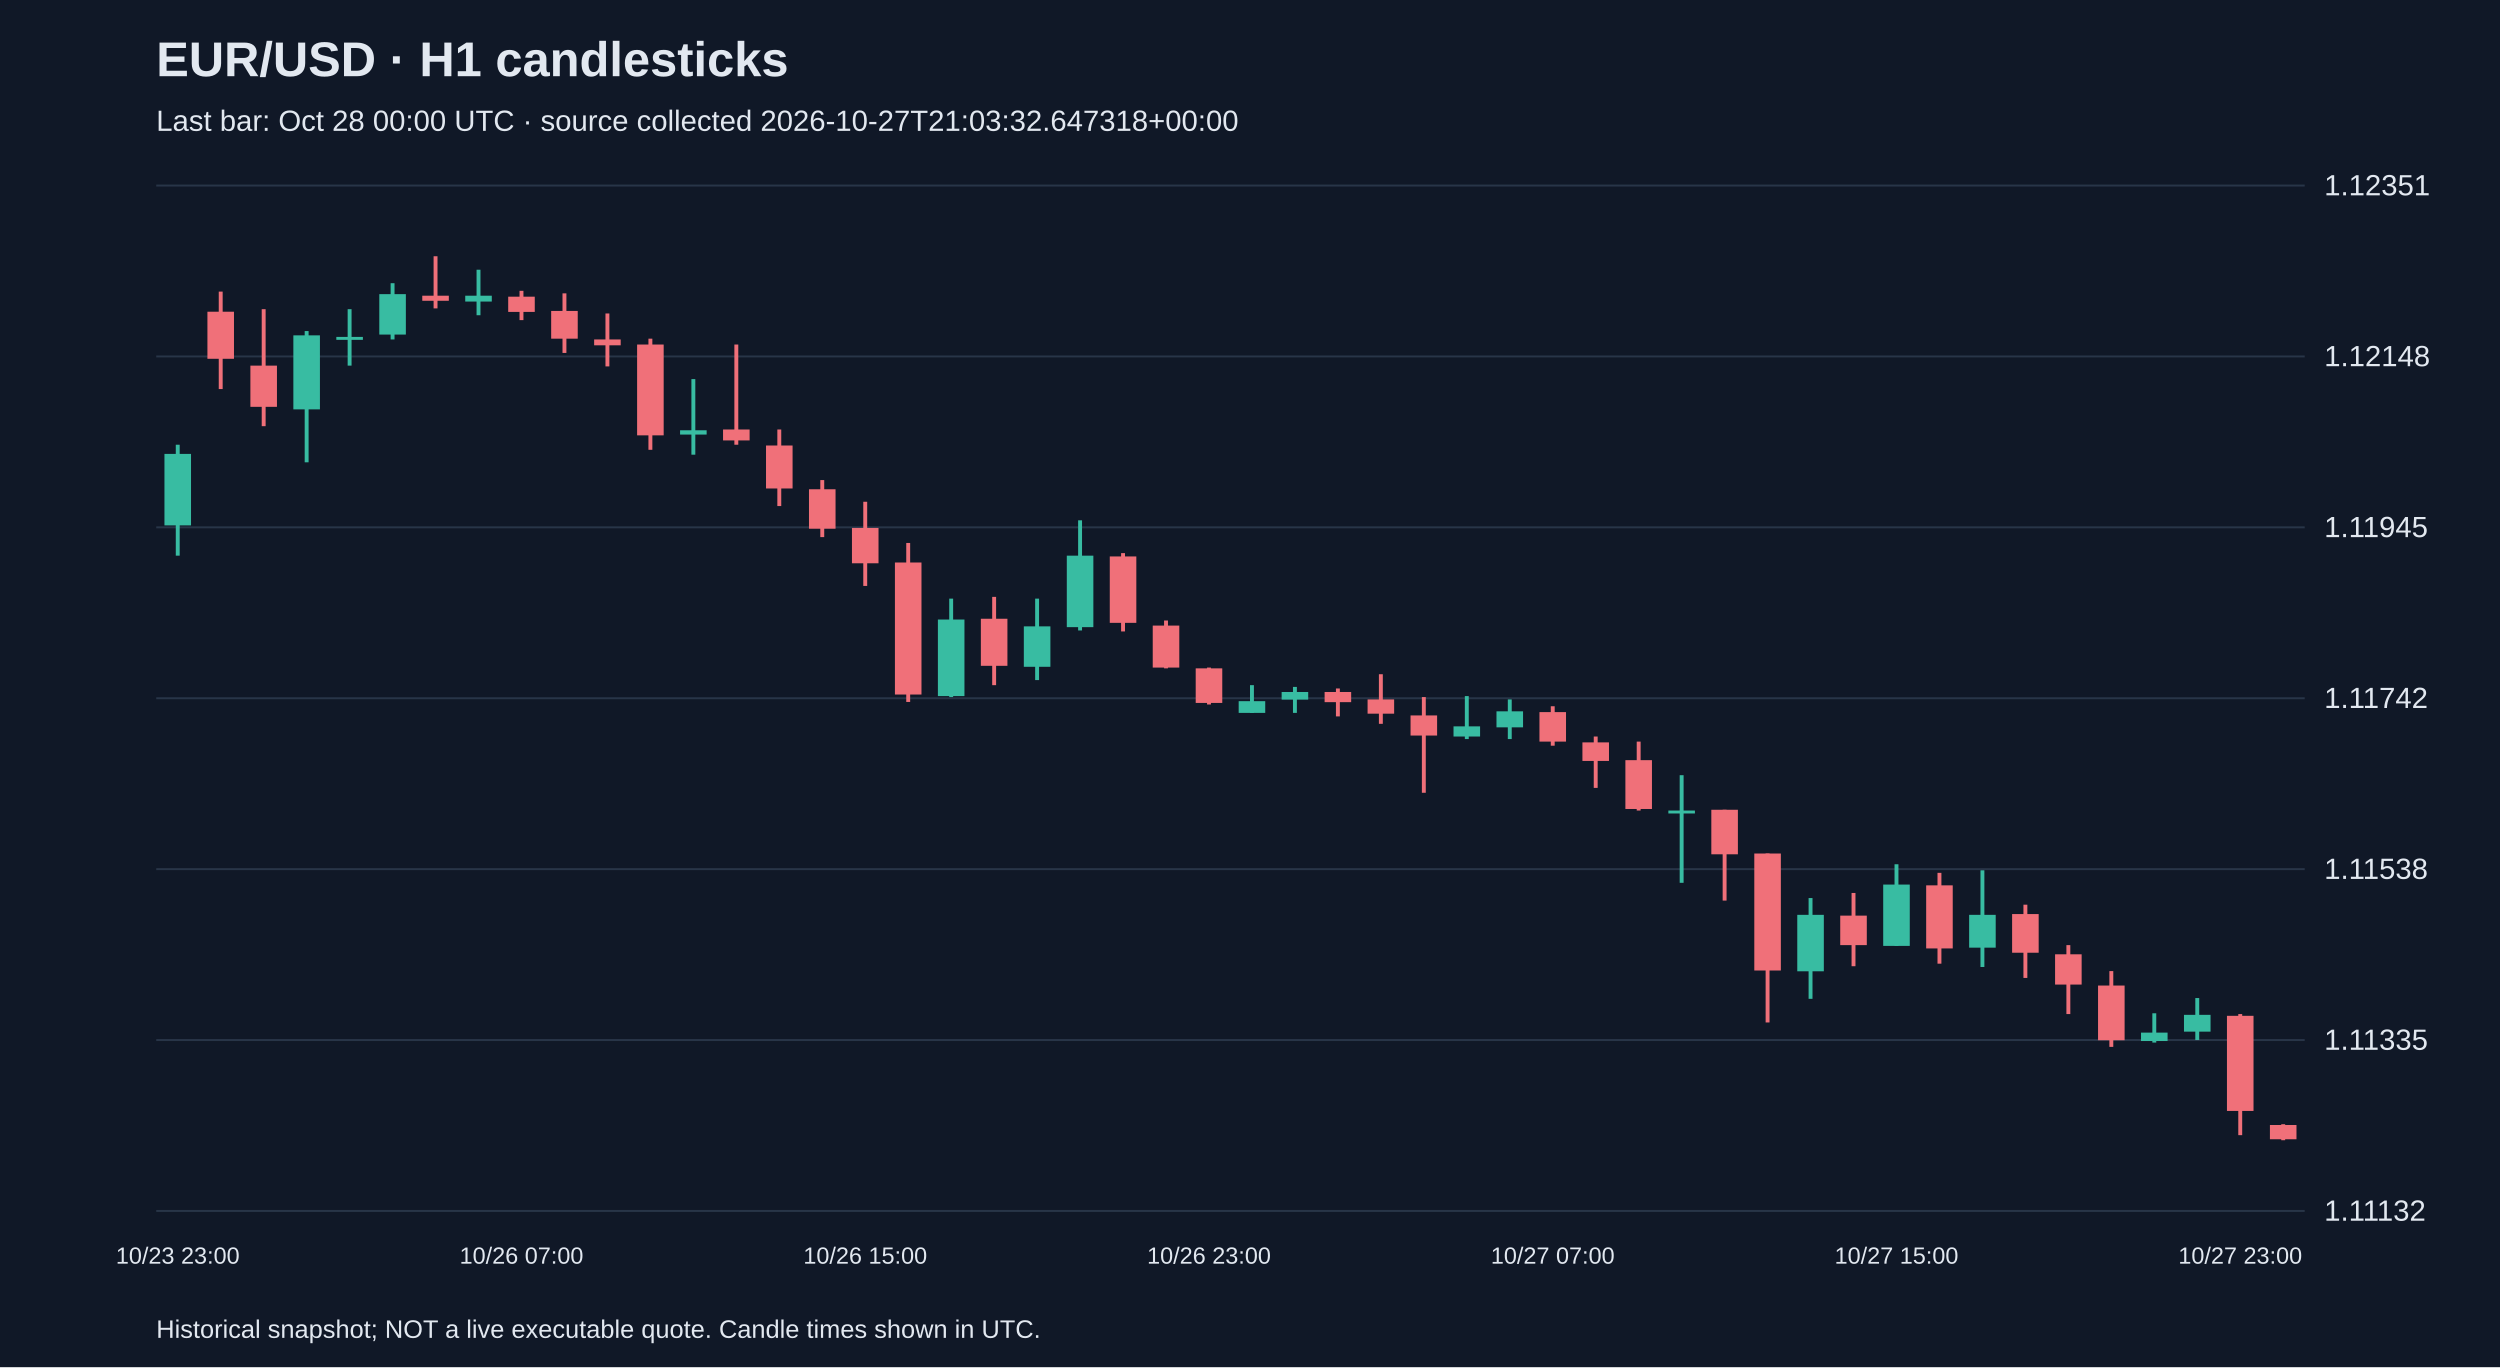
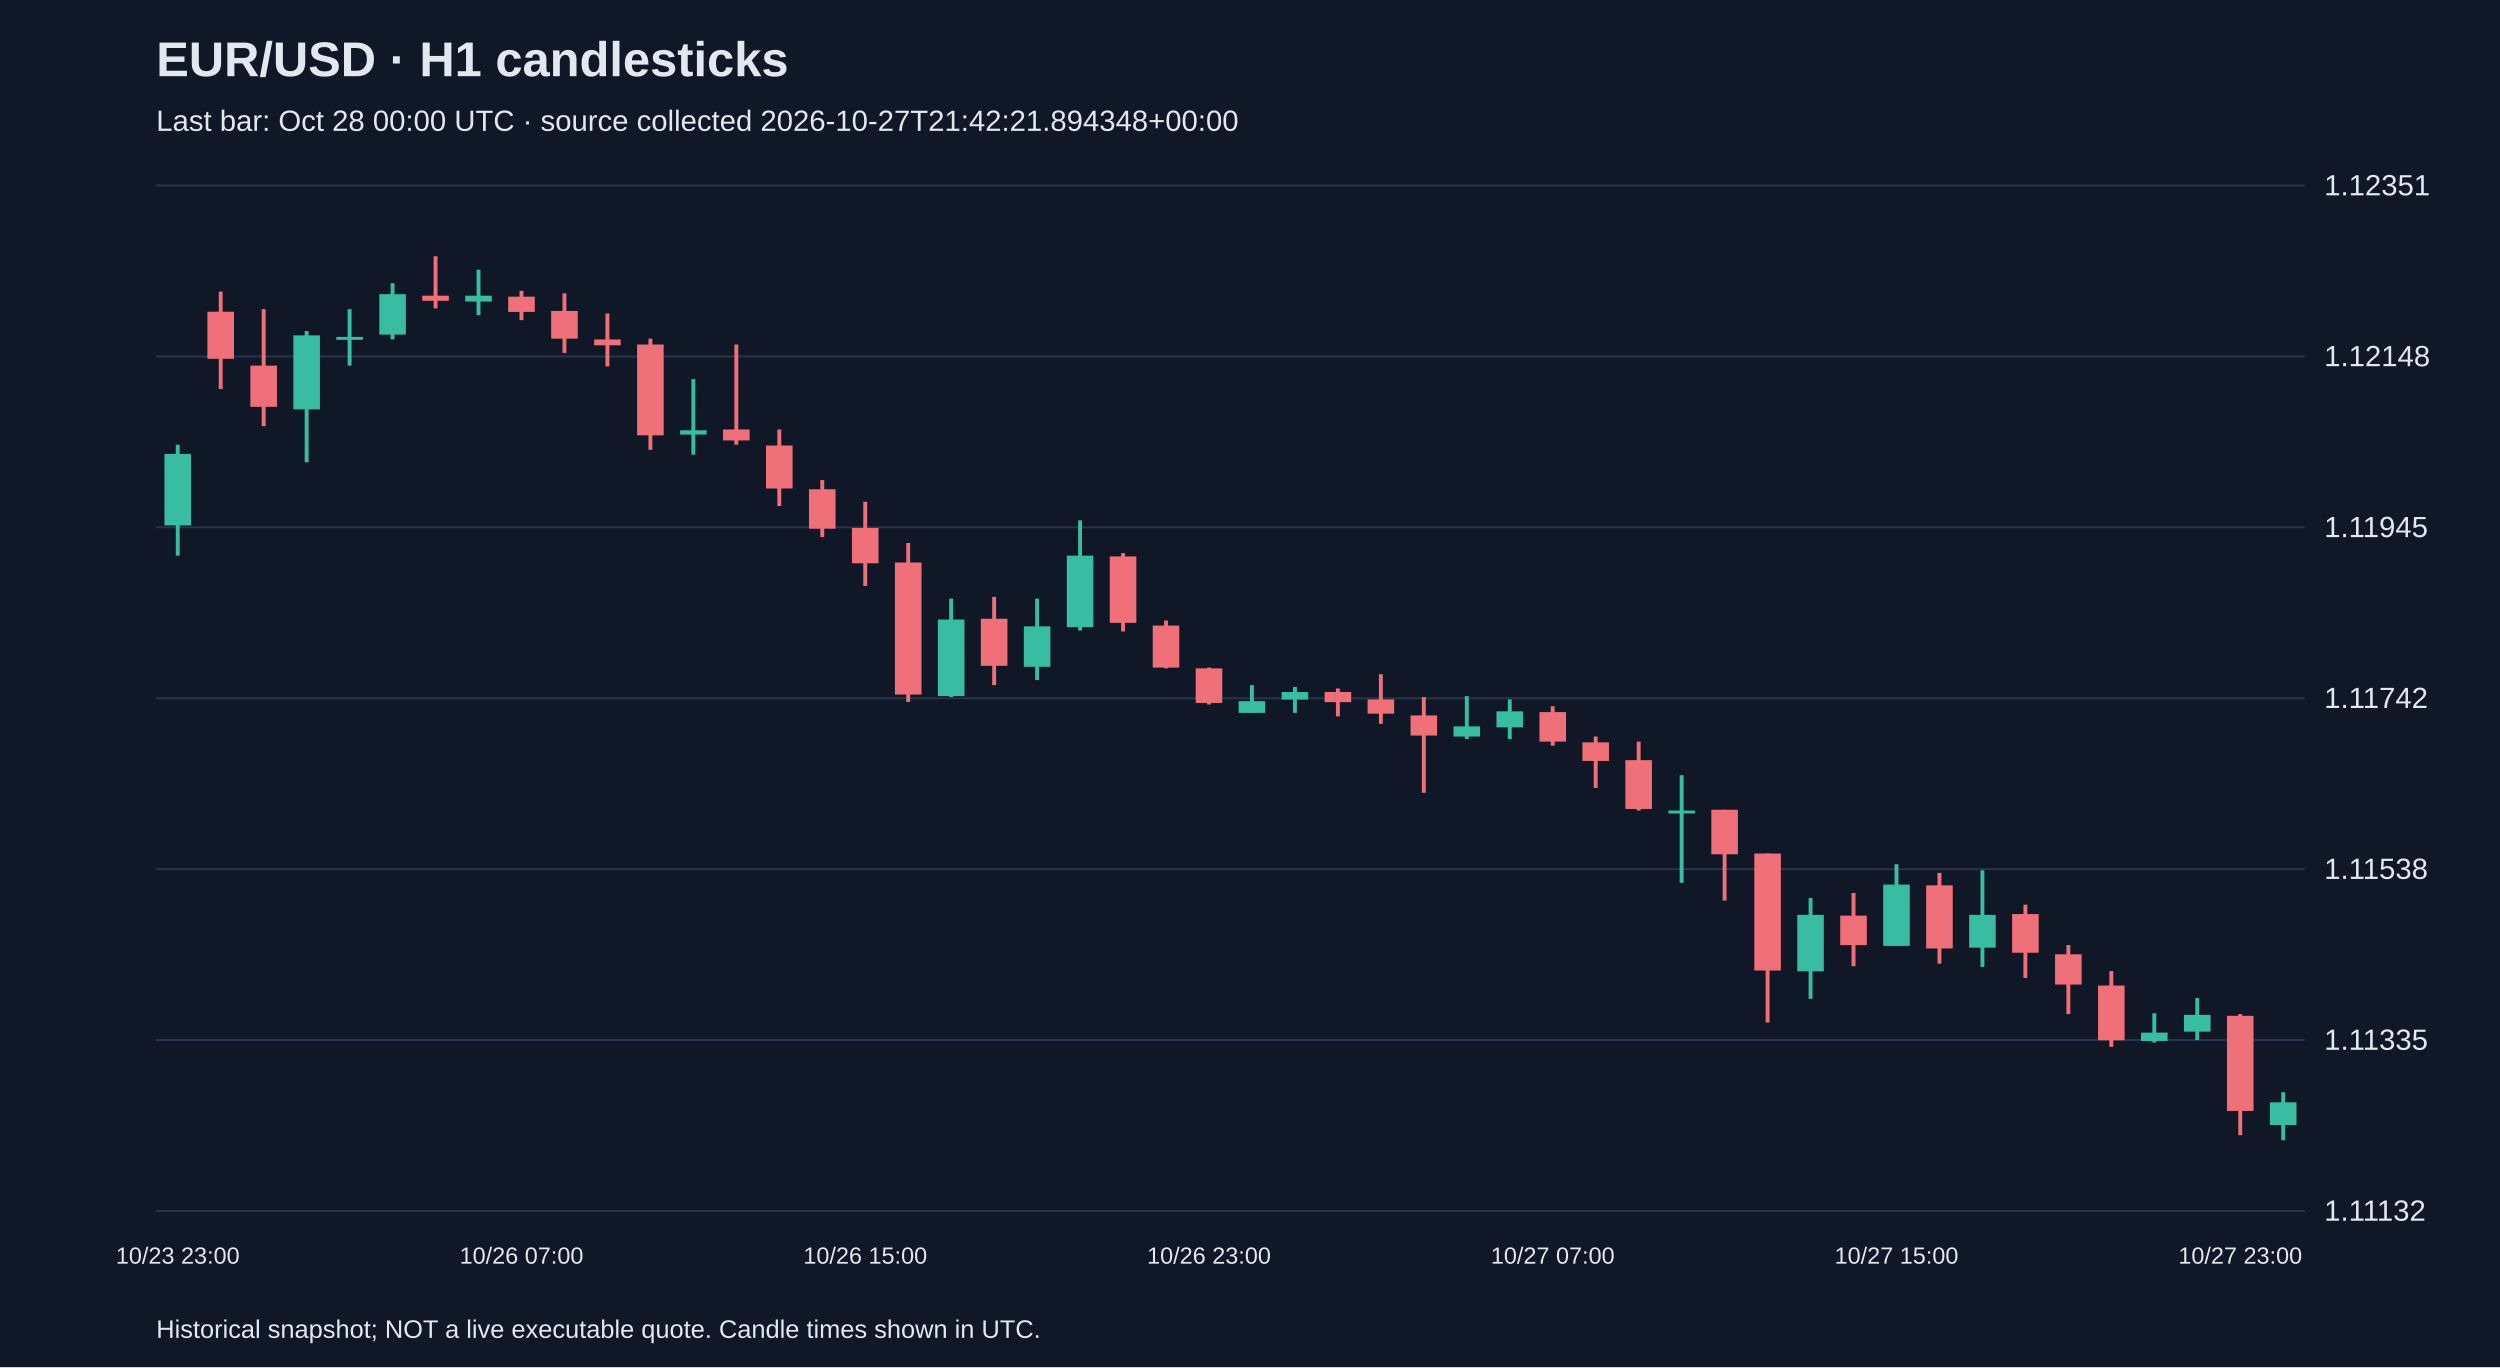
<svg xmlns="http://www.w3.org/2000/svg" viewBox="0 0 1280 700">
  <rect width="100%" height="100%" fill="#101827" />
  <style>text{font-family:Arial,sans-serif;fill:#e2e8f0}</style>
  <text x="80" y="39" font-size="25" font-weight="bold">EUR/USD · H1 candlesticks</text>
-   <text x="80" y="67" font-size="15" fill="#a6b1c5">Last bar: Oct 28 00:00 UTC · source collected 2026-10-27T21:03:32.647318+00:00</text>
+   <text x="80" y="67" font-size="15" fill="#a6b1c5">Last bar: Oct 28 00:00 UTC · source collected 2026-10-27T21:42:21.894348+00:00</text>
  <line x1="80" y1="620.0" x2="1180" y2="620.0" stroke="#283548" />
  <text x="1190" y="625.0" font-size="15">1.11132</text>
  <line x1="80" y1="532.5" x2="1180" y2="532.5" stroke="#283548" />
  <text x="1190" y="537.5" font-size="15">1.11335</text>
  <line x1="80" y1="445.0" x2="1180" y2="445.0" stroke="#283548" />
  <text x="1190" y="450.0" font-size="15">1.11538</text>
  <line x1="80" y1="357.5" x2="1180" y2="357.5" stroke="#283548" />
  <text x="1190" y="362.5" font-size="15">1.11742</text>
  <line x1="80" y1="270.0" x2="1180" y2="270.0" stroke="#283548" />
  <text x="1190" y="275.0" font-size="15">1.11945</text>
  <line x1="80" y1="182.5" x2="1180" y2="182.5" stroke="#283548" />
  <text x="1190" y="187.5" font-size="15">1.12148</text>
  <line x1="80" y1="95.0" x2="1180" y2="95.0" stroke="#283548" />
  <text x="1190" y="100.0" font-size="15">1.12351</text>
  <line x1="91.0" y1="227.7" x2="91.0" y2="284.5" stroke="#38bca2" stroke-width="2" />
  <rect x="84.2" y="232.4" width="13.6" height="36.6" fill="#38bca2" />
  <text x="91.0" y="647" text-anchor="middle" font-size="12">10/23 23:00</text>
  <line x1="113.0" y1="149.3" x2="113.0" y2="199.2" stroke="#f07079" stroke-width="2" />
  <rect x="106.2" y="159.6" width="13.6" height="24.1" fill="#f07079" />
  <line x1="135.0" y1="158.3" x2="135.0" y2="218.2" stroke="#f07079" stroke-width="2" />
  <rect x="128.2" y="187.2" width="13.6" height="21.1" fill="#f07079" />
  <line x1="157.0" y1="169.5" x2="157.0" y2="236.7" stroke="#38bca2" stroke-width="2" />
  <rect x="150.2" y="171.7" width="13.6" height="37.9" fill="#38bca2" />
  <line x1="179.0" y1="158.3" x2="179.0" y2="187.2" stroke="#38bca2" stroke-width="2" />
  <rect x="172.2" y="172.5" width="13.6" height="1.5" fill="#38bca2" />
  <line x1="201.0" y1="145.0" x2="201.0" y2="173.8" stroke="#38bca2" stroke-width="2" />
  <rect x="194.2" y="150.6" width="13.6" height="20.7" fill="#38bca2" />
  <line x1="223.0" y1="131.2" x2="223.0" y2="157.9" stroke="#f07079" stroke-width="2" />
  <rect x="216.2" y="151.4" width="13.6" height="2.6" fill="#f07079" />
  <line x1="245.0" y1="138.1" x2="245.0" y2="161.4" stroke="#38bca2" stroke-width="2" />
  <rect x="238.2" y="151.4" width="13.6" height="3.0" fill="#38bca2" />
  <line x1="267.0" y1="148.9" x2="267.0" y2="163.9" stroke="#f07079" stroke-width="2" />
  <rect x="260.2" y="151.9" width="13.6" height="7.8" fill="#f07079" />
  <text x="267.0" y="647" text-anchor="middle" font-size="12">10/26 07:00</text>
  <line x1="289.0" y1="150.2" x2="289.0" y2="180.7" stroke="#f07079" stroke-width="2" />
  <rect x="282.2" y="159.2" width="13.6" height="14.2" fill="#f07079" />
  <line x1="311.0" y1="160.5" x2="311.0" y2="187.6" stroke="#f07079" stroke-width="2" />
  <rect x="304.2" y="173.8" width="13.6" height="3.0" fill="#f07079" />
  <line x1="333.0" y1="173.4" x2="333.0" y2="230.3" stroke="#f07079" stroke-width="2" />
  <rect x="326.2" y="176.4" width="13.6" height="46.5" fill="#f07079" />
  <line x1="355.0" y1="194.1" x2="355.0" y2="232.8" stroke="#38bca2" stroke-width="2" />
  <rect x="348.2" y="220.3" width="13.6" height="2.2" fill="#38bca2" />
  <line x1="377.0" y1="176.4" x2="377.0" y2="227.7" stroke="#f07079" stroke-width="2" />
  <rect x="370.2" y="219.9" width="13.6" height="5.6" fill="#f07079" />
  <line x1="399.0" y1="219.9" x2="399.0" y2="259.1" stroke="#f07079" stroke-width="2" />
  <rect x="392.2" y="228.1" width="13.6" height="22.0" fill="#f07079" />
  <line x1="421.0" y1="245.8" x2="421.0" y2="275.0" stroke="#f07079" stroke-width="2" />
  <rect x="414.2" y="250.5" width="13.6" height="20.2" fill="#f07079" />
  <line x1="443.0" y1="256.9" x2="443.0" y2="300.0" stroke="#f07079" stroke-width="2" />
  <rect x="436.2" y="270.3" width="13.6" height="18.1" fill="#f07079" />
  <text x="443.0" y="647" text-anchor="middle" font-size="12">10/26 15:00</text>
  <line x1="465.0" y1="278.0" x2="465.0" y2="359.4" stroke="#f07079" stroke-width="2" />
  <rect x="458.2" y="288.0" width="13.6" height="67.6" fill="#f07079" />
  <line x1="487.0" y1="306.5" x2="487.0" y2="356.9" stroke="#38bca2" stroke-width="2" />
  <rect x="480.2" y="317.2" width="13.6" height="39.2" fill="#38bca2" />
  <line x1="509.0" y1="305.6" x2="509.0" y2="350.8" stroke="#f07079" stroke-width="2" />
  <rect x="502.2" y="316.8" width="13.6" height="24.1" fill="#f07079" />
  <line x1="531.0" y1="306.5" x2="531.0" y2="348.2" stroke="#38bca2" stroke-width="2" />
  <rect x="524.2" y="320.7" width="13.6" height="20.7" fill="#38bca2" />
  <line x1="553.0" y1="266.4" x2="553.0" y2="322.8" stroke="#38bca2" stroke-width="2" />
  <rect x="546.2" y="284.5" width="13.6" height="36.6" fill="#38bca2" />
  <line x1="575.0" y1="283.2" x2="575.0" y2="323.3" stroke="#f07079" stroke-width="2" />
  <rect x="568.2" y="284.9" width="13.6" height="34.0" fill="#f07079" />
  <line x1="597.0" y1="317.7" x2="597.0" y2="342.2" stroke="#f07079" stroke-width="2" />
  <rect x="590.2" y="320.3" width="13.6" height="21.5" fill="#f07079" />
  <line x1="619.0" y1="341.8" x2="619.0" y2="360.7" stroke="#f07079" stroke-width="2" />
  <rect x="612.2" y="342.2" width="13.6" height="17.7" fill="#f07079" />
  <text x="619.0" y="647" text-anchor="middle" font-size="12">10/26 23:00</text>
  <line x1="641.0" y1="350.8" x2="641.0" y2="365.0" stroke="#38bca2" stroke-width="2" />
  <rect x="634.2" y="359.0" width="13.6" height="6.0" fill="#38bca2" />
  <line x1="663.0" y1="351.7" x2="663.0" y2="365.0" stroke="#38bca2" stroke-width="2" />
  <rect x="656.2" y="354.3" width="13.6" height="3.9" fill="#38bca2" />
  <line x1="685.0" y1="352.5" x2="685.0" y2="366.8" stroke="#f07079" stroke-width="2" />
  <rect x="678.2" y="354.3" width="13.6" height="5.2" fill="#f07079" />
  <line x1="707.0" y1="345.2" x2="707.0" y2="370.6" stroke="#f07079" stroke-width="2" />
  <rect x="700.2" y="358.1" width="13.6" height="7.3" fill="#f07079" />
  <line x1="729.0" y1="356.9" x2="729.0" y2="405.9" stroke="#f07079" stroke-width="2" />
  <rect x="722.2" y="366.3" width="13.6" height="10.3" fill="#f07079" />
  <line x1="751.0" y1="356.4" x2="751.0" y2="378.4" stroke="#38bca2" stroke-width="2" />
  <rect x="744.2" y="371.9" width="13.6" height="5.2" fill="#38bca2" />
  <line x1="773.0" y1="358.1" x2="773.0" y2="378.4" stroke="#38bca2" stroke-width="2" />
  <rect x="766.2" y="364.2" width="13.6" height="8.2" fill="#38bca2" />
  <line x1="795.0" y1="361.6" x2="795.0" y2="381.8" stroke="#f07079" stroke-width="2" />
  <rect x="788.2" y="364.6" width="13.6" height="15.1" fill="#f07079" />
  <text x="795.0" y="647" text-anchor="middle" font-size="12">10/27 07:00</text>
  <line x1="817.0" y1="377.1" x2="817.0" y2="403.4" stroke="#f07079" stroke-width="2" />
  <rect x="810.2" y="380.1" width="13.6" height="9.5" fill="#f07079" />
  <line x1="839.0" y1="379.7" x2="839.0" y2="415.0" stroke="#f07079" stroke-width="2" />
  <rect x="832.2" y="389.2" width="13.6" height="25.0" fill="#f07079" />
  <line x1="861.0" y1="396.9" x2="861.0" y2="452.0" stroke="#38bca2" stroke-width="2" />
  <rect x="854.2" y="415.0" width="13.6" height="1.5" fill="#38bca2" />
  <line x1="883.0" y1="414.6" x2="883.0" y2="461.1" stroke="#f07079" stroke-width="2" />
  <rect x="876.2" y="414.6" width="13.6" height="22.8" fill="#f07079" />
  <line x1="905.0" y1="437.0" x2="905.0" y2="523.5" stroke="#f07079" stroke-width="2" />
  <rect x="898.2" y="437.0" width="13.6" height="59.9" fill="#f07079" />
  <line x1="927.0" y1="459.8" x2="927.0" y2="511.4" stroke="#38bca2" stroke-width="2" />
  <rect x="920.2" y="468.4" width="13.6" height="28.9" fill="#38bca2" />
  <line x1="949.0" y1="457.2" x2="949.0" y2="494.7" stroke="#f07079" stroke-width="2" />
  <rect x="942.2" y="468.8" width="13.6" height="15.1" fill="#f07079" />
  <line x1="971.0" y1="442.5" x2="971.0" y2="484.3" stroke="#38bca2" stroke-width="2" />
  <rect x="964.2" y="452.9" width="13.6" height="31.4" fill="#38bca2" />
  <text x="971.0" y="647" text-anchor="middle" font-size="12">10/27 15:00</text>
  <line x1="993.0" y1="446.9" x2="993.0" y2="493.4" stroke="#f07079" stroke-width="2" />
  <rect x="986.2" y="453.3" width="13.6" height="32.3" fill="#f07079" />
  <line x1="1015.0" y1="445.6" x2="1015.0" y2="495.1" stroke="#38bca2" stroke-width="2" />
  <rect x="1008.2" y="468.4" width="13.6" height="16.8" fill="#38bca2" />
  <line x1="1037.0" y1="463.2" x2="1037.0" y2="500.7" stroke="#f07079" stroke-width="2" />
  <rect x="1030.2" y="468.0" width="13.6" height="19.8" fill="#f07079" />
  <line x1="1059.0" y1="483.9" x2="1059.0" y2="519.2" stroke="#f07079" stroke-width="2" />
  <rect x="1052.2" y="488.6" width="13.6" height="15.5" fill="#f07079" />
  <line x1="1081.0" y1="497.2" x2="1081.0" y2="536.0" stroke="#f07079" stroke-width="2" />
  <rect x="1074.2" y="504.6" width="13.6" height="28.0" fill="#f07079" />
  <line x1="1103.0" y1="518.8" x2="1103.0" y2="533.8" stroke="#38bca2" stroke-width="2" />
  <rect x="1096.2" y="528.7" width="13.6" height="4.3" fill="#38bca2" />
  <line x1="1125.0" y1="511.0" x2="1125.0" y2="532.5" stroke="#38bca2" stroke-width="2" />
  <rect x="1118.2" y="519.6" width="13.6" height="8.6" fill="#38bca2" />
  <line x1="1147.0" y1="519.2" x2="1147.0" y2="581.2" stroke="#f07079" stroke-width="2" />
  <rect x="1140.2" y="520.1" width="13.6" height="48.7" fill="#f07079" />
  <text x="1147.0" y="647" text-anchor="middle" font-size="12">10/27 23:00</text>
-   <line x1="1169.0" y1="575.6" x2="1169.0" y2="583.8" stroke="#f07079" stroke-width="2" />
-   <rect x="1162.2" y="576.0" width="13.6" height="7.3" fill="#f07079" />
+   <line x1="1169.0" y1="559.2" x2="1169.0" y2="583.8" stroke="#38bca2" stroke-width="2" />
+   <rect x="1162.2" y="564.4" width="13.6" height="11.6" fill="#38bca2" />
  <text x="80" y="685" font-size="13">Historical snapshot; NOT a live executable quote. Candle times shown in UTC.</text>
</svg>
